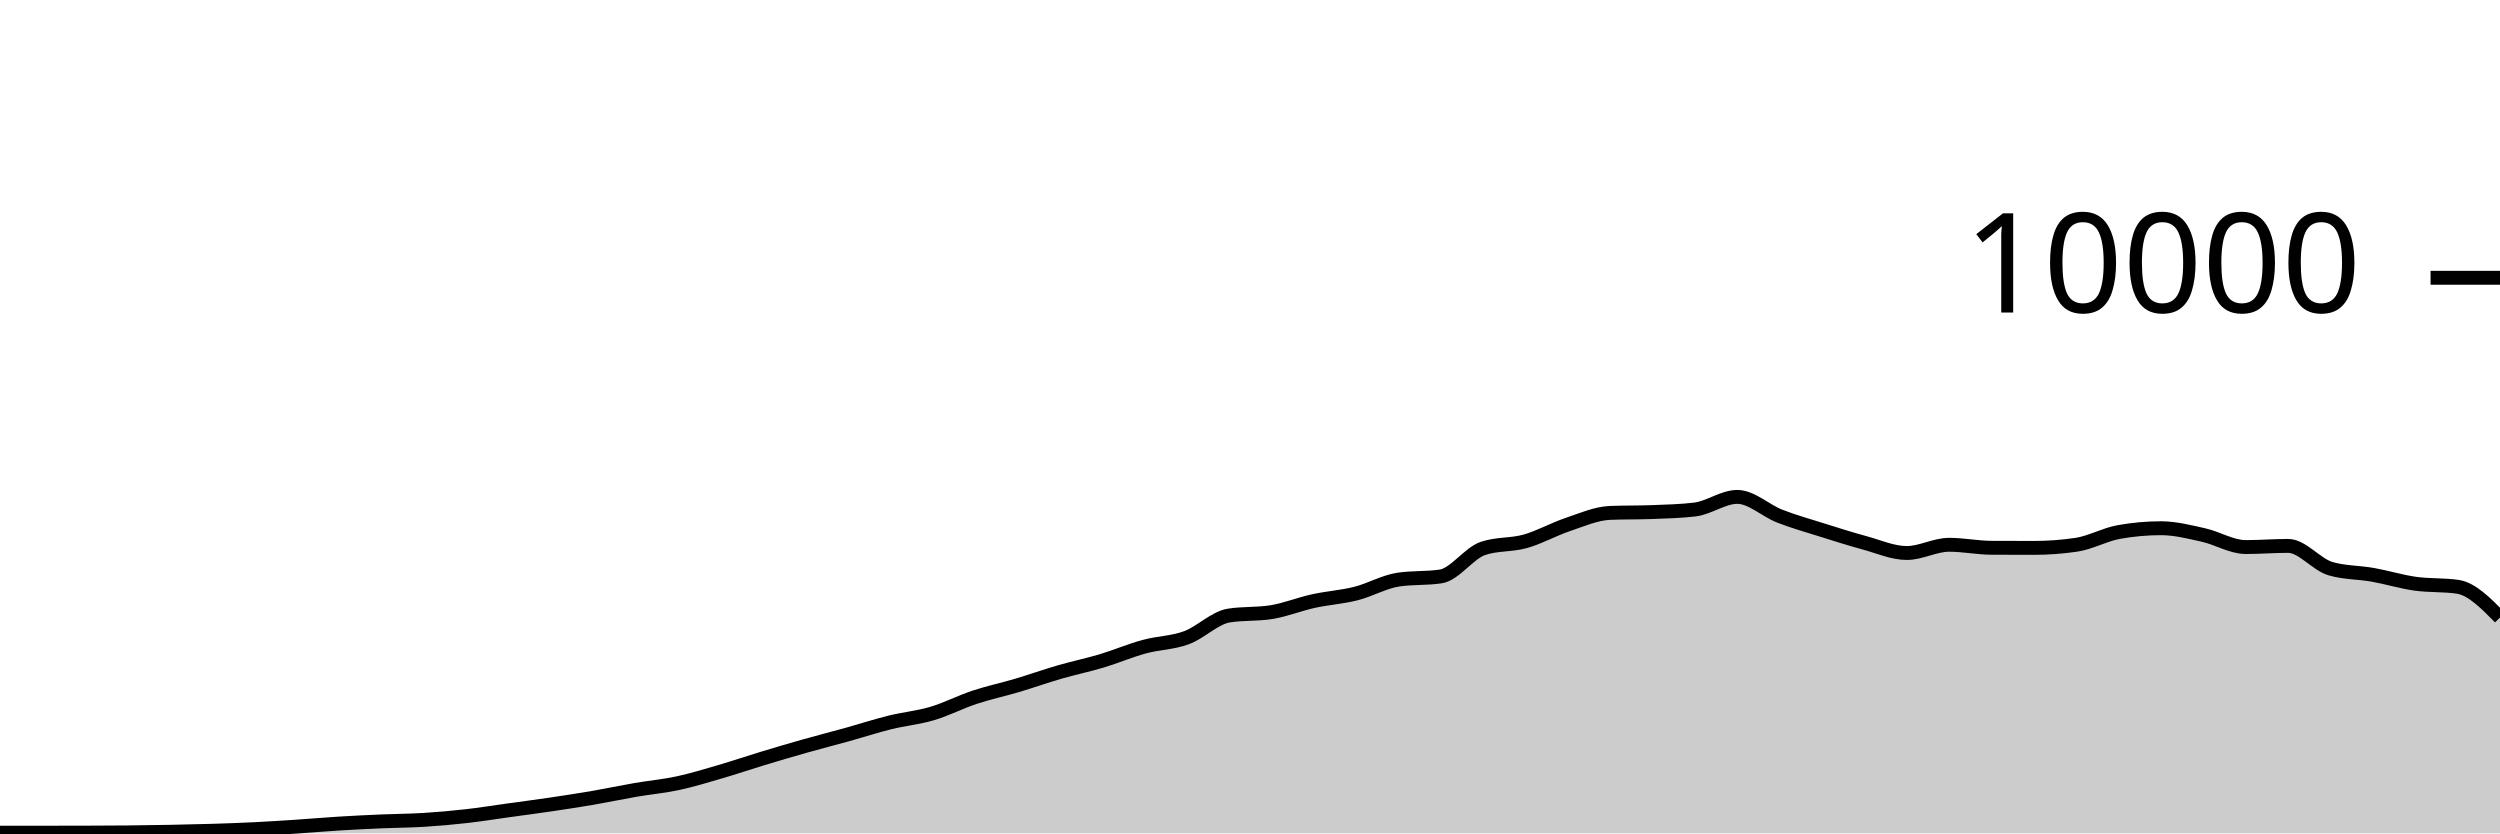
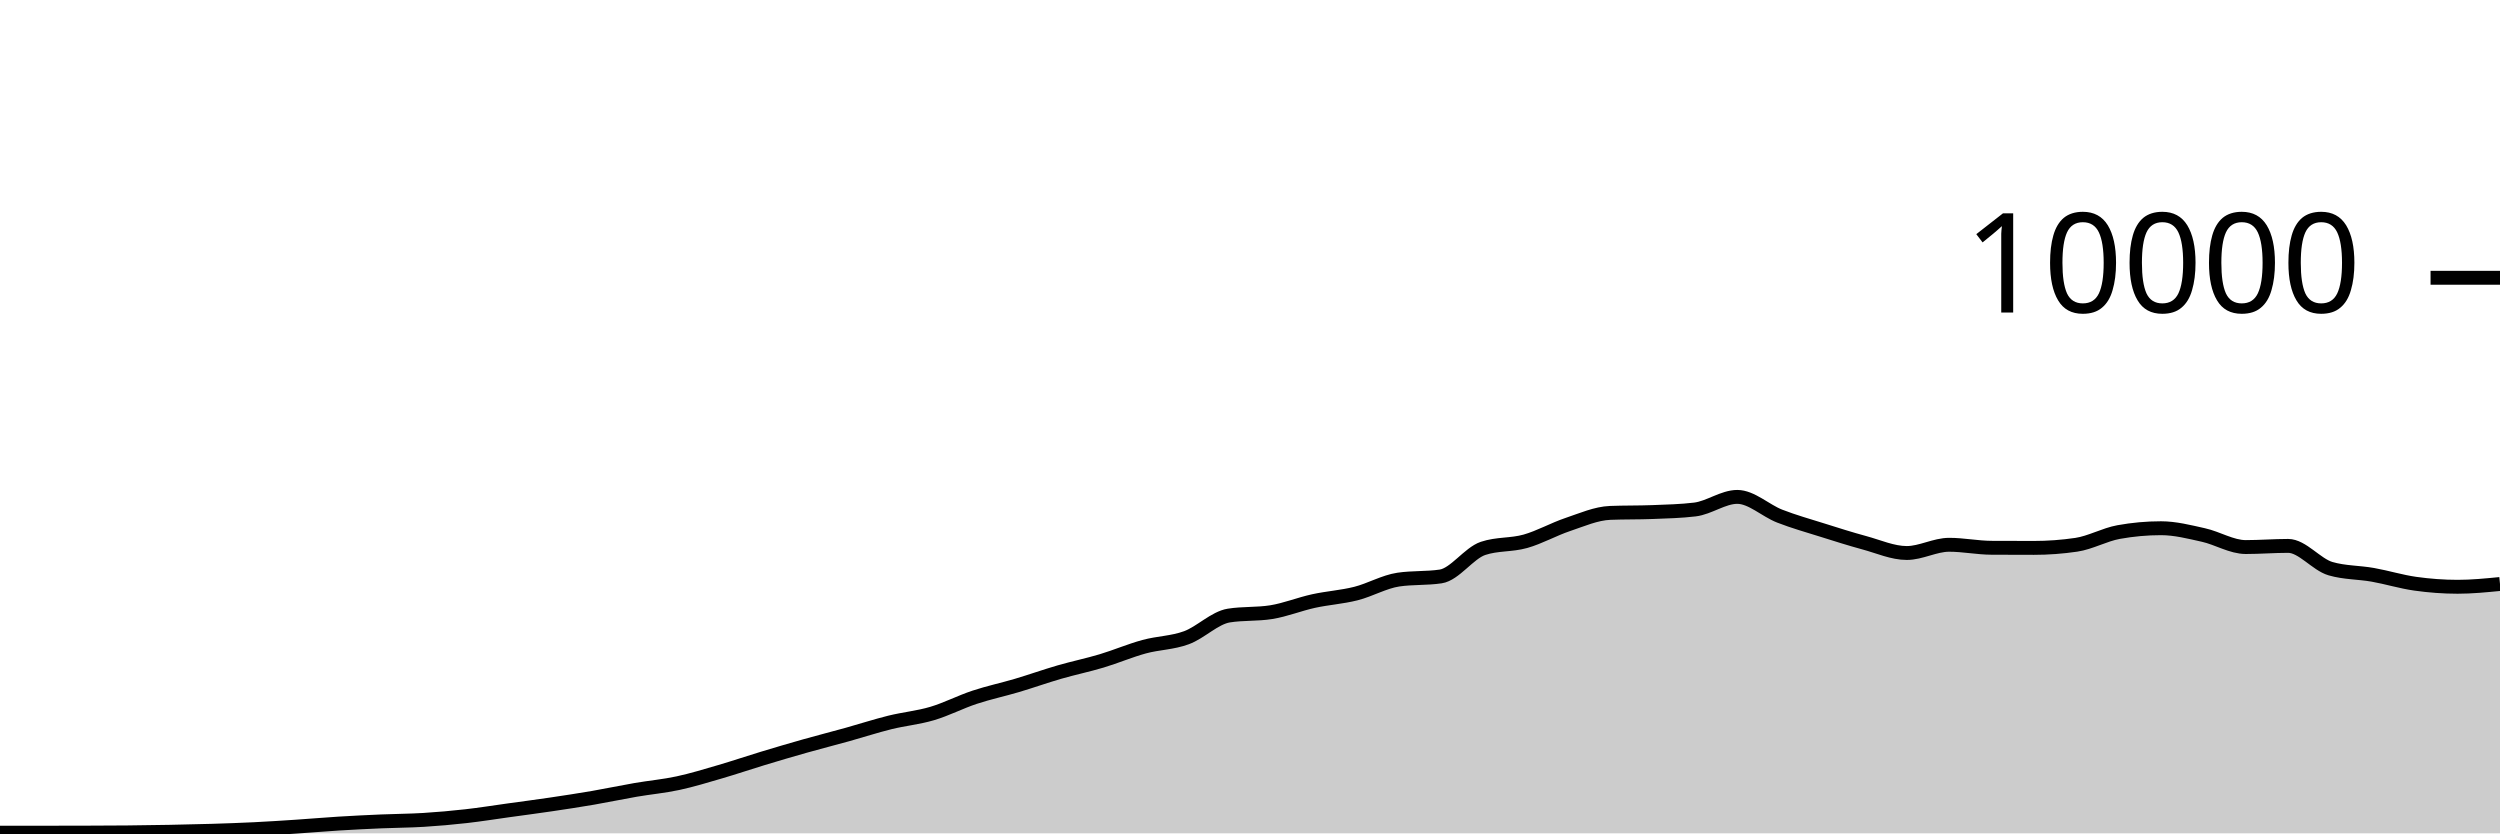
<svg xmlns="http://www.w3.org/2000/svg" viewBox="0 0 180 60">
  <g transform="translate(0,20)">
-     <path class="area" fill="rgba(0, 0, 0, 0.2)" d="M0,39.952C1.017,39.952,2.034,39.952,3.051,39.952C4.068,39.952,5.085,39.951,6.102,39.948C7.119,39.945,8.136,39.942,9.153,39.932C10.169,39.922,11.186,39.907,12.203,39.888C13.22,39.869,14.237,39.847,15.254,39.816C16.271,39.785,17.288,39.75,18.305,39.7C19.322,39.65,20.339,39.583,21.356,39.516C22.373,39.449,23.39,39.359,24.407,39.296C25.424,39.233,26.441,39.184,27.458,39.14C28.475,39.096,29.492,39.095,30.508,39.032C31.525,38.969,32.542,38.879,33.559,38.764C34.576,38.649,35.593,38.485,36.61,38.344C37.627,38.203,38.644,38.071,39.661,37.92C40.678,37.769,41.695,37.615,42.712,37.44C43.729,37.265,44.746,37.047,45.763,36.872C46.78,36.697,47.797,36.607,48.814,36.388C49.831,36.169,50.847,35.857,51.864,35.56C52.881,35.263,53.898,34.916,54.915,34.608C55.932,34.3,56.949,33.999,57.966,33.712C58.983,33.425,60,33.167,61.017,32.884C62.034,32.601,63.051,32.268,64.068,32.016C65.085,31.764,66.102,31.674,67.119,31.372C68.136,31.07,69.153,30.541,70.169,30.204C71.186,29.867,72.203,29.654,73.22,29.352C74.237,29.05,75.254,28.687,76.271,28.392C77.288,28.097,78.305,27.889,79.322,27.584C80.339,27.279,81.356,26.842,82.373,26.564C83.39,26.286,84.407,26.29,85.424,25.916C86.441,25.542,87.458,24.483,88.475,24.32C89.492,24.157,90.508,24.239,91.525,24.076C92.542,23.913,93.559,23.499,94.576,23.276C95.593,23.053,96.61,22.993,97.627,22.736C98.644,22.479,99.661,21.884,100.678,21.732C101.695,21.58,102.712,21.656,103.729,21.504C104.746,21.352,105.763,19.825,106.78,19.484C107.797,19.143,108.814,19.259,109.831,18.972C110.847,18.685,111.864,18.105,112.881,17.764C113.898,17.423,114.915,16.968,115.932,16.928C116.949,16.888,117.966,16.908,118.983,16.868C120,16.828,121.017,16.807,122.034,16.684C123.051,16.561,124.068,15.776,125.085,15.776C126.102,15.776,127.119,16.763,128.136,17.16C129.153,17.557,130.169,17.84,131.186,18.16C132.203,18.48,133.22,18.804,134.237,19.08C135.254,19.356,136.271,19.816,137.288,19.816C138.305,19.816,139.322,19.224,140.339,19.224C141.356,19.224,142.373,19.435,143.39,19.44C144.407,19.445,145.424,19.448,146.441,19.448C147.458,19.448,148.475,19.373,149.492,19.224C150.508,19.075,151.525,18.492,152.542,18.308C153.559,18.124,154.576,18.032,155.593,18.032C156.61,18.032,157.627,18.294,158.644,18.52C159.661,18.746,160.678,19.388,161.695,19.388C162.712,19.388,163.729,19.304,164.746,19.304C165.763,19.304,166.78,20.648,167.797,20.944C168.814,21.24,169.831,21.207,170.847,21.388C171.864,21.569,172.881,21.885,173.898,22.028C174.915,22.171,175.932,22.101,176.949,22.248C177.966,22.395,178.983,23.429,180,24.464L180,40C178.983,40,177.966,40,176.949,40C175.932,40,174.915,40,173.898,40C172.881,40,171.864,40,170.847,40C169.831,40,168.814,40,167.797,40C166.78,40,165.763,40,164.746,40C163.729,40,162.712,40,161.695,40C160.678,40,159.661,40,158.644,40C157.627,40,156.61,40,155.593,40C154.576,40,153.559,40,152.542,40C151.525,40,150.508,40,149.492,40C148.475,40,147.458,40,146.441,40C145.424,40,144.407,40,143.39,40C142.373,40,141.356,40,140.339,40C139.322,40,138.305,40,137.288,40C136.271,40,135.254,40,134.237,40C133.22,40,132.203,40,131.186,40C130.169,40,129.153,40,128.136,40C127.119,40,126.102,40,125.085,40C124.068,40,123.051,40,122.034,40C121.017,40,120,40,118.983,40C117.966,40,116.949,40,115.932,40C114.915,40,113.898,40,112.881,40C111.864,40,110.847,40,109.831,40C108.814,40,107.797,40,106.78,40C105.763,40,104.746,40,103.729,40C102.712,40,101.695,40,100.678,40C99.661,40,98.644,40,97.627,40C96.61,40,95.593,40,94.576,40C93.559,40,92.542,40,91.525,40C90.508,40,89.492,40,88.475,40C87.458,40,86.441,40,85.424,40C84.407,40,83.39,40,82.373,40C81.356,40,80.339,40,79.322,40C78.305,40,77.288,40,76.271,40C75.254,40,74.237,40,73.22,40C72.203,40,71.186,40,70.169,40C69.153,40,68.136,40,67.119,40C66.102,40,65.085,40,64.068,40C63.051,40,62.034,40,61.017,40C60,40,58.983,40,57.966,40C56.949,40,55.932,40,54.915,40C53.898,40,52.881,40,51.864,40C50.847,40,49.831,40,48.814,40C47.797,40,46.78,40,45.763,40C44.746,40,43.729,40,42.712,40C41.695,40,40.678,40,39.661,40C38.644,40,37.627,40,36.61,40C35.593,40,34.576,40,33.559,40C32.542,40,31.525,40,30.508,40C29.492,40,28.475,40,27.458,40C26.441,40,25.424,40,24.407,40C23.39,40,22.373,40,21.356,40C20.339,40,19.322,40,18.305,40C17.288,40,16.271,40,15.254,40C14.237,40,13.22,40,12.203,40C11.186,40,10.169,40,9.153,40C8.136,40,7.119,40,6.102,40C5.085,40,4.068,40,3.051,40C2.034,40,1.017,40,0,40Z" />
-     <path class="line" stroke="black" fill="none" d="M0,39.952C1.017,39.952,2.034,39.952,3.051,39.952C4.068,39.952,5.085,39.951,6.102,39.948C7.119,39.945,8.136,39.942,9.153,39.932C10.169,39.922,11.186,39.907,12.203,39.888C13.22,39.869,14.237,39.847,15.254,39.816C16.271,39.785,17.288,39.75,18.305,39.7C19.322,39.65,20.339,39.583,21.356,39.516C22.373,39.449,23.39,39.359,24.407,39.296C25.424,39.233,26.441,39.184,27.458,39.14C28.475,39.096,29.492,39.095,30.508,39.032C31.525,38.969,32.542,38.879,33.559,38.764C34.576,38.649,35.593,38.485,36.61,38.344C37.627,38.203,38.644,38.071,39.661,37.92C40.678,37.769,41.695,37.615,42.712,37.44C43.729,37.265,44.746,37.047,45.763,36.872C46.78,36.697,47.797,36.607,48.814,36.388C49.831,36.169,50.847,35.857,51.864,35.56C52.881,35.263,53.898,34.916,54.915,34.608C55.932,34.3,56.949,33.999,57.966,33.712C58.983,33.425,60,33.167,61.017,32.884C62.034,32.601,63.051,32.268,64.068,32.016C65.085,31.764,66.102,31.674,67.119,31.372C68.136,31.07,69.153,30.541,70.169,30.204C71.186,29.867,72.203,29.654,73.22,29.352C74.237,29.05,75.254,28.687,76.271,28.392C77.288,28.097,78.305,27.889,79.322,27.584C80.339,27.279,81.356,26.842,82.373,26.564C83.39,26.286,84.407,26.29,85.424,25.916C86.441,25.542,87.458,24.483,88.475,24.32C89.492,24.157,90.508,24.239,91.525,24.076C92.542,23.913,93.559,23.499,94.576,23.276C95.593,23.053,96.61,22.993,97.627,22.736C98.644,22.479,99.661,21.884,100.678,21.732C101.695,21.58,102.712,21.656,103.729,21.504C104.746,21.352,105.763,19.825,106.78,19.484C107.797,19.143,108.814,19.259,109.831,18.972C110.847,18.685,111.864,18.105,112.881,17.764C113.898,17.423,114.915,16.968,115.932,16.928C116.949,16.888,117.966,16.908,118.983,16.868C120,16.828,121.017,16.807,122.034,16.684C123.051,16.561,124.068,15.776,125.085,15.776C126.102,15.776,127.119,16.763,128.136,17.16C129.153,17.557,130.169,17.84,131.186,18.16C132.203,18.48,133.22,18.804,134.237,19.08C135.254,19.356,136.271,19.816,137.288,19.816C138.305,19.816,139.322,19.224,140.339,19.224C141.356,19.224,142.373,19.435,143.39,19.44C144.407,19.445,145.424,19.448,146.441,19.448C147.458,19.448,148.475,19.373,149.492,19.224C150.508,19.075,151.525,18.492,152.542,18.308C153.559,18.124,154.576,18.032,155.593,18.032C156.61,18.032,157.627,18.294,158.644,18.52C159.661,18.746,160.678,19.388,161.695,19.388C162.712,19.388,163.729,19.304,164.746,19.304C165.763,19.304,166.78,20.648,167.797,20.944C168.814,21.24,169.831,21.207,170.847,21.388C171.864,21.569,172.881,21.885,173.898,22.028C174.915,22.171,175.932,22.101,176.949,22.248C177.966,22.395,178.983,23.429,180,24.464" />
+     <path class="area" fill="rgba(0, 0, 0, 0.2)" d="M0,39.952C1.017,39.952,2.034,39.952,3.051,39.952C4.068,39.952,5.085,39.951,6.102,39.948C7.119,39.945,8.136,39.942,9.153,39.932C10.169,39.922,11.186,39.907,12.203,39.888C13.22,39.869,14.237,39.847,15.254,39.816C16.271,39.785,17.288,39.75,18.305,39.7C19.322,39.65,20.339,39.583,21.356,39.516C22.373,39.449,23.39,39.359,24.407,39.296C25.424,39.233,26.441,39.184,27.458,39.14C28.475,39.096,29.492,39.095,30.508,39.032C31.525,38.969,32.542,38.879,33.559,38.764C34.576,38.649,35.593,38.485,36.61,38.344C37.627,38.203,38.644,38.071,39.661,37.92C40.678,37.769,41.695,37.615,42.712,37.44C43.729,37.265,44.746,37.047,45.763,36.872C46.78,36.697,47.797,36.607,48.814,36.388C49.831,36.169,50.847,35.857,51.864,35.56C52.881,35.263,53.898,34.916,54.915,34.608C55.932,34.3,56.949,33.999,57.966,33.712C58.983,33.425,60,33.167,61.017,32.884C62.034,32.601,63.051,32.268,64.068,32.016C65.085,31.764,66.102,31.674,67.119,31.372C68.136,31.07,69.153,30.541,70.169,30.204C71.186,29.867,72.203,29.654,73.22,29.352C74.237,29.05,75.254,28.687,76.271,28.392C77.288,28.097,78.305,27.889,79.322,27.584C80.339,27.279,81.356,26.842,82.373,26.564C83.39,26.286,84.407,26.29,85.424,25.916C86.441,25.542,87.458,24.483,88.475,24.32C89.492,24.157,90.508,24.239,91.525,24.076C92.542,23.913,93.559,23.499,94.576,23.276C95.593,23.053,96.61,22.993,97.627,22.736C98.644,22.479,99.661,21.884,100.678,21.732C101.695,21.58,102.712,21.656,103.729,21.504C104.746,21.352,105.763,19.825,106.78,19.484C107.797,19.143,108.814,19.259,109.831,18.972C110.847,18.685,111.864,18.105,112.881,17.764C113.898,17.423,114.915,16.968,115.932,16.928C116.949,16.888,117.966,16.908,118.983,16.868C120,16.828,121.017,16.807,122.034,16.684C123.051,16.561,124.068,15.776,125.085,15.776C126.102,15.776,127.119,16.763,128.136,17.16C129.153,17.557,130.169,17.84,131.186,18.16C132.203,18.48,133.22,18.804,134.237,19.08C135.254,19.356,136.271,19.816,137.288,19.816C138.305,19.816,139.322,19.224,140.339,19.224C141.356,19.224,142.373,19.435,143.39,19.44C144.407,19.445,145.424,19.448,146.441,19.448C147.458,19.448,148.475,19.373,149.492,19.224C150.508,19.075,151.525,18.492,152.542,18.308C153.559,18.124,154.576,18.032,155.593,18.032C156.61,18.032,157.627,18.294,158.644,18.52C159.661,18.746,160.678,19.388,161.695,19.388C162.712,19.388,163.729,19.304,164.746,19.304C165.763,19.304,166.78,20.648,167.797,20.944C168.814,21.24,169.831,21.207,170.847,21.388C171.864,21.569,172.881,21.885,173.898,22.028C174.915,22.171,175.932,22.248,176.949,22.248C177.966,22.248,178.983,22.148,180,22.048L180,40C178.983,40,177.966,40,176.949,40C175.932,40,174.915,40,173.898,40C172.881,40,171.864,40,170.847,40C169.831,40,168.814,40,167.797,40C166.78,40,165.763,40,164.746,40C163.729,40,162.712,40,161.695,40C160.678,40,159.661,40,158.644,40C157.627,40,156.61,40,155.593,40C154.576,40,153.559,40,152.542,40C151.525,40,150.508,40,149.492,40C148.475,40,147.458,40,146.441,40C145.424,40,144.407,40,143.39,40C142.373,40,141.356,40,140.339,40C139.322,40,138.305,40,137.288,40C136.271,40,135.254,40,134.237,40C133.22,40,132.203,40,131.186,40C130.169,40,129.153,40,128.136,40C127.119,40,126.102,40,125.085,40C124.068,40,123.051,40,122.034,40C121.017,40,120,40,118.983,40C117.966,40,116.949,40,115.932,40C114.915,40,113.898,40,112.881,40C111.864,40,110.847,40,109.831,40C108.814,40,107.797,40,106.78,40C105.763,40,104.746,40,103.729,40C102.712,40,101.695,40,100.678,40C99.661,40,98.644,40,97.627,40C96.61,40,95.593,40,94.576,40C93.559,40,92.542,40,91.525,40C90.508,40,89.492,40,88.475,40C87.458,40,86.441,40,85.424,40C84.407,40,83.39,40,82.373,40C81.356,40,80.339,40,79.322,40C78.305,40,77.288,40,76.271,40C75.254,40,74.237,40,73.22,40C72.203,40,71.186,40,70.169,40C69.153,40,68.136,40,67.119,40C66.102,40,65.085,40,64.068,40C63.051,40,62.034,40,61.017,40C60,40,58.983,40,57.966,40C56.949,40,55.932,40,54.915,40C53.898,40,52.881,40,51.864,40C50.847,40,49.831,40,48.814,40C47.797,40,46.78,40,45.763,40C44.746,40,43.729,40,42.712,40C41.695,40,40.678,40,39.661,40C38.644,40,37.627,40,36.61,40C35.593,40,34.576,40,33.559,40C32.542,40,31.525,40,30.508,40C29.492,40,28.475,40,27.458,40C26.441,40,25.424,40,24.407,40C23.39,40,22.373,40,21.356,40C20.339,40,19.322,40,18.305,40C17.288,40,16.271,40,15.254,40C14.237,40,13.22,40,12.203,40C11.186,40,10.169,40,9.153,40C8.136,40,7.119,40,6.102,40C5.085,40,4.068,40,3.051,40C2.034,40,1.017,40,0,40Z" />
+     <path class="line" stroke="black" fill="none" d="M0,39.952C1.017,39.952,2.034,39.952,3.051,39.952C4.068,39.952,5.085,39.951,6.102,39.948C7.119,39.945,8.136,39.942,9.153,39.932C10.169,39.922,11.186,39.907,12.203,39.888C13.22,39.869,14.237,39.847,15.254,39.816C16.271,39.785,17.288,39.75,18.305,39.7C19.322,39.65,20.339,39.583,21.356,39.516C22.373,39.449,23.39,39.359,24.407,39.296C25.424,39.233,26.441,39.184,27.458,39.14C28.475,39.096,29.492,39.095,30.508,39.032C31.525,38.969,32.542,38.879,33.559,38.764C34.576,38.649,35.593,38.485,36.61,38.344C37.627,38.203,38.644,38.071,39.661,37.92C40.678,37.769,41.695,37.615,42.712,37.44C43.729,37.265,44.746,37.047,45.763,36.872C46.78,36.697,47.797,36.607,48.814,36.388C49.831,36.169,50.847,35.857,51.864,35.56C52.881,35.263,53.898,34.916,54.915,34.608C55.932,34.3,56.949,33.999,57.966,33.712C58.983,33.425,60,33.167,61.017,32.884C62.034,32.601,63.051,32.268,64.068,32.016C65.085,31.764,66.102,31.674,67.119,31.372C68.136,31.07,69.153,30.541,70.169,30.204C71.186,29.867,72.203,29.654,73.22,29.352C74.237,29.05,75.254,28.687,76.271,28.392C77.288,28.097,78.305,27.889,79.322,27.584C80.339,27.279,81.356,26.842,82.373,26.564C83.39,26.286,84.407,26.29,85.424,25.916C86.441,25.542,87.458,24.483,88.475,24.32C89.492,24.157,90.508,24.239,91.525,24.076C92.542,23.913,93.559,23.499,94.576,23.276C95.593,23.053,96.61,22.993,97.627,22.736C98.644,22.479,99.661,21.884,100.678,21.732C101.695,21.58,102.712,21.656,103.729,21.504C104.746,21.352,105.763,19.825,106.78,19.484C107.797,19.143,108.814,19.259,109.831,18.972C110.847,18.685,111.864,18.105,112.881,17.764C113.898,17.423,114.915,16.968,115.932,16.928C116.949,16.888,117.966,16.908,118.983,16.868C120,16.828,121.017,16.807,122.034,16.684C123.051,16.561,124.068,15.776,125.085,15.776C126.102,15.776,127.119,16.763,128.136,17.16C129.153,17.557,130.169,17.84,131.186,18.16C132.203,18.48,133.22,18.804,134.237,19.08C135.254,19.356,136.271,19.816,137.288,19.816C138.305,19.816,139.322,19.224,140.339,19.224C141.356,19.224,142.373,19.435,143.39,19.44C144.407,19.445,145.424,19.448,146.441,19.448C147.458,19.448,148.475,19.373,149.492,19.224C150.508,19.075,151.525,18.492,152.542,18.308C153.559,18.124,154.576,18.032,155.593,18.032C156.61,18.032,157.627,18.294,158.644,18.52C159.661,18.746,160.678,19.388,161.695,19.388C162.712,19.388,163.729,19.304,164.746,19.304C165.763,19.304,166.78,20.648,167.797,20.944C168.814,21.24,169.831,21.207,170.847,21.388C171.864,21.569,172.881,21.885,173.898,22.028C174.915,22.171,175.932,22.248,176.949,22.248C177.966,22.248,178.983,22.148,180,22.048" />
    <path class="axis-ceiling" stroke-width="1" stroke="black" fill="none" d="M175,0L180,0" />
    <text class="axis-ceiling-label" font-family="sans-serif" text-anchor="end" font-size="10px" x="170" y="2.5">10000</text>
  </g>
</svg>
